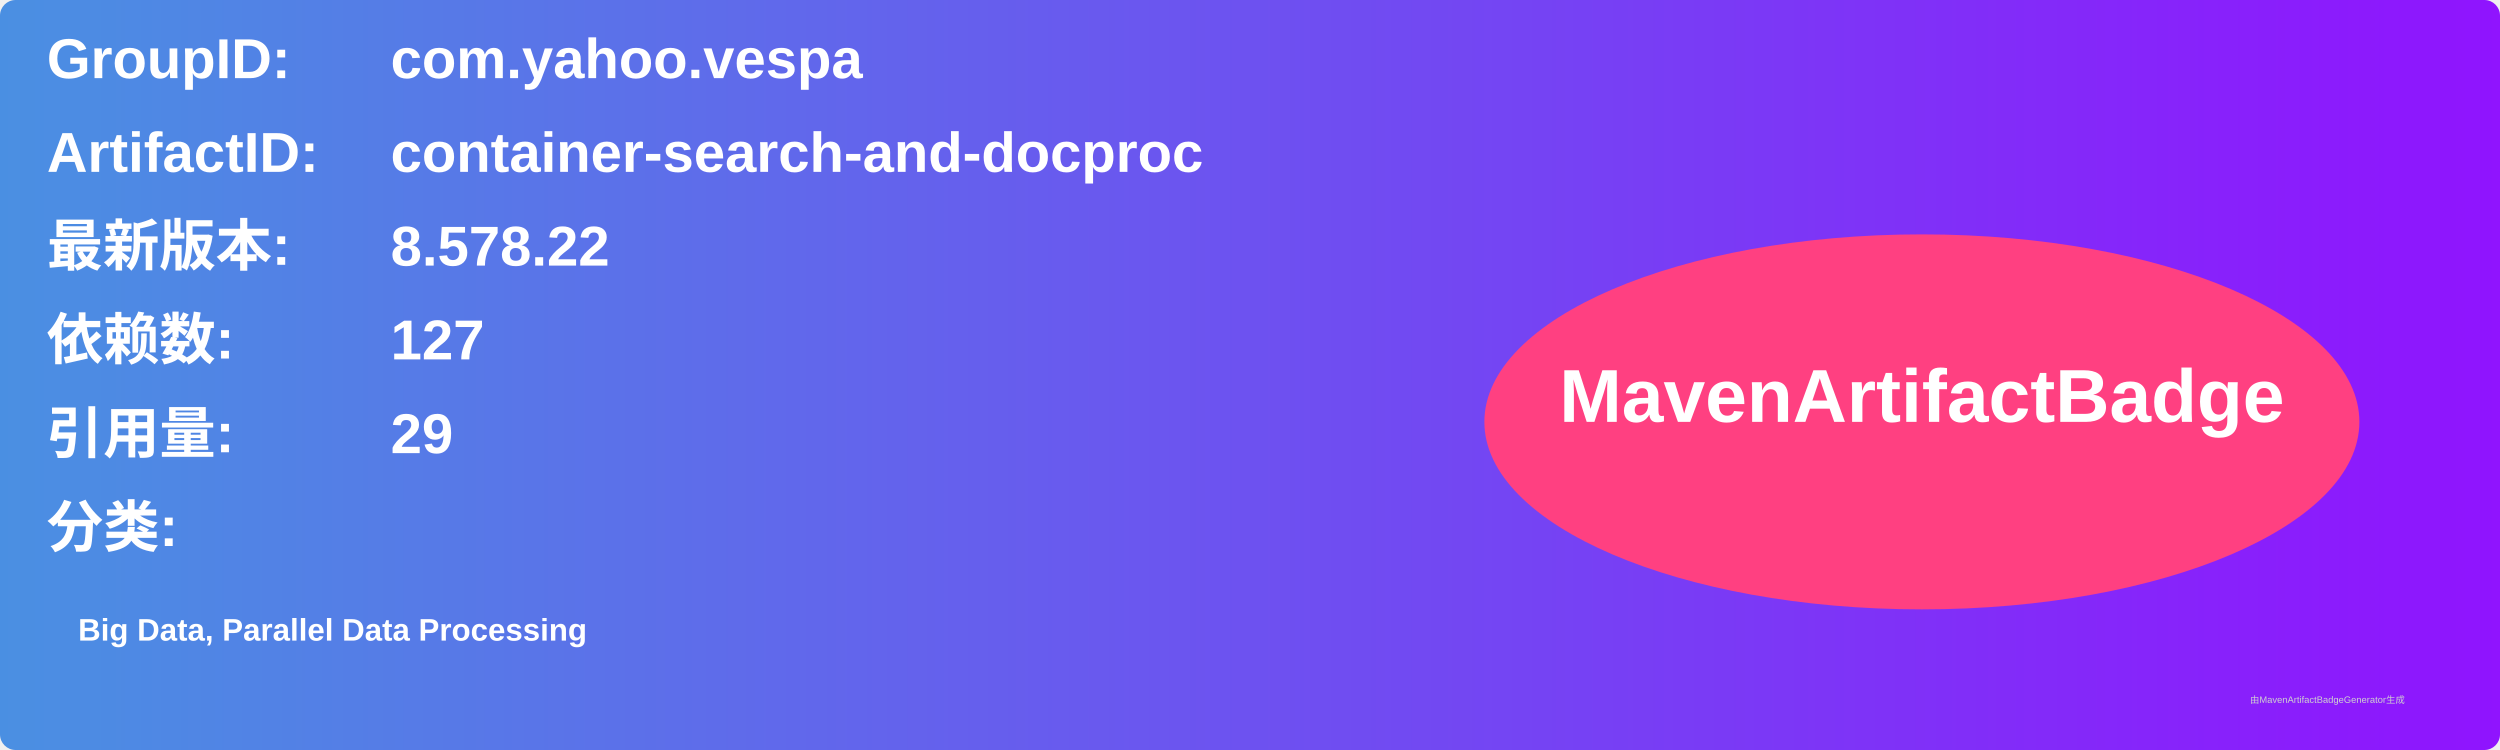
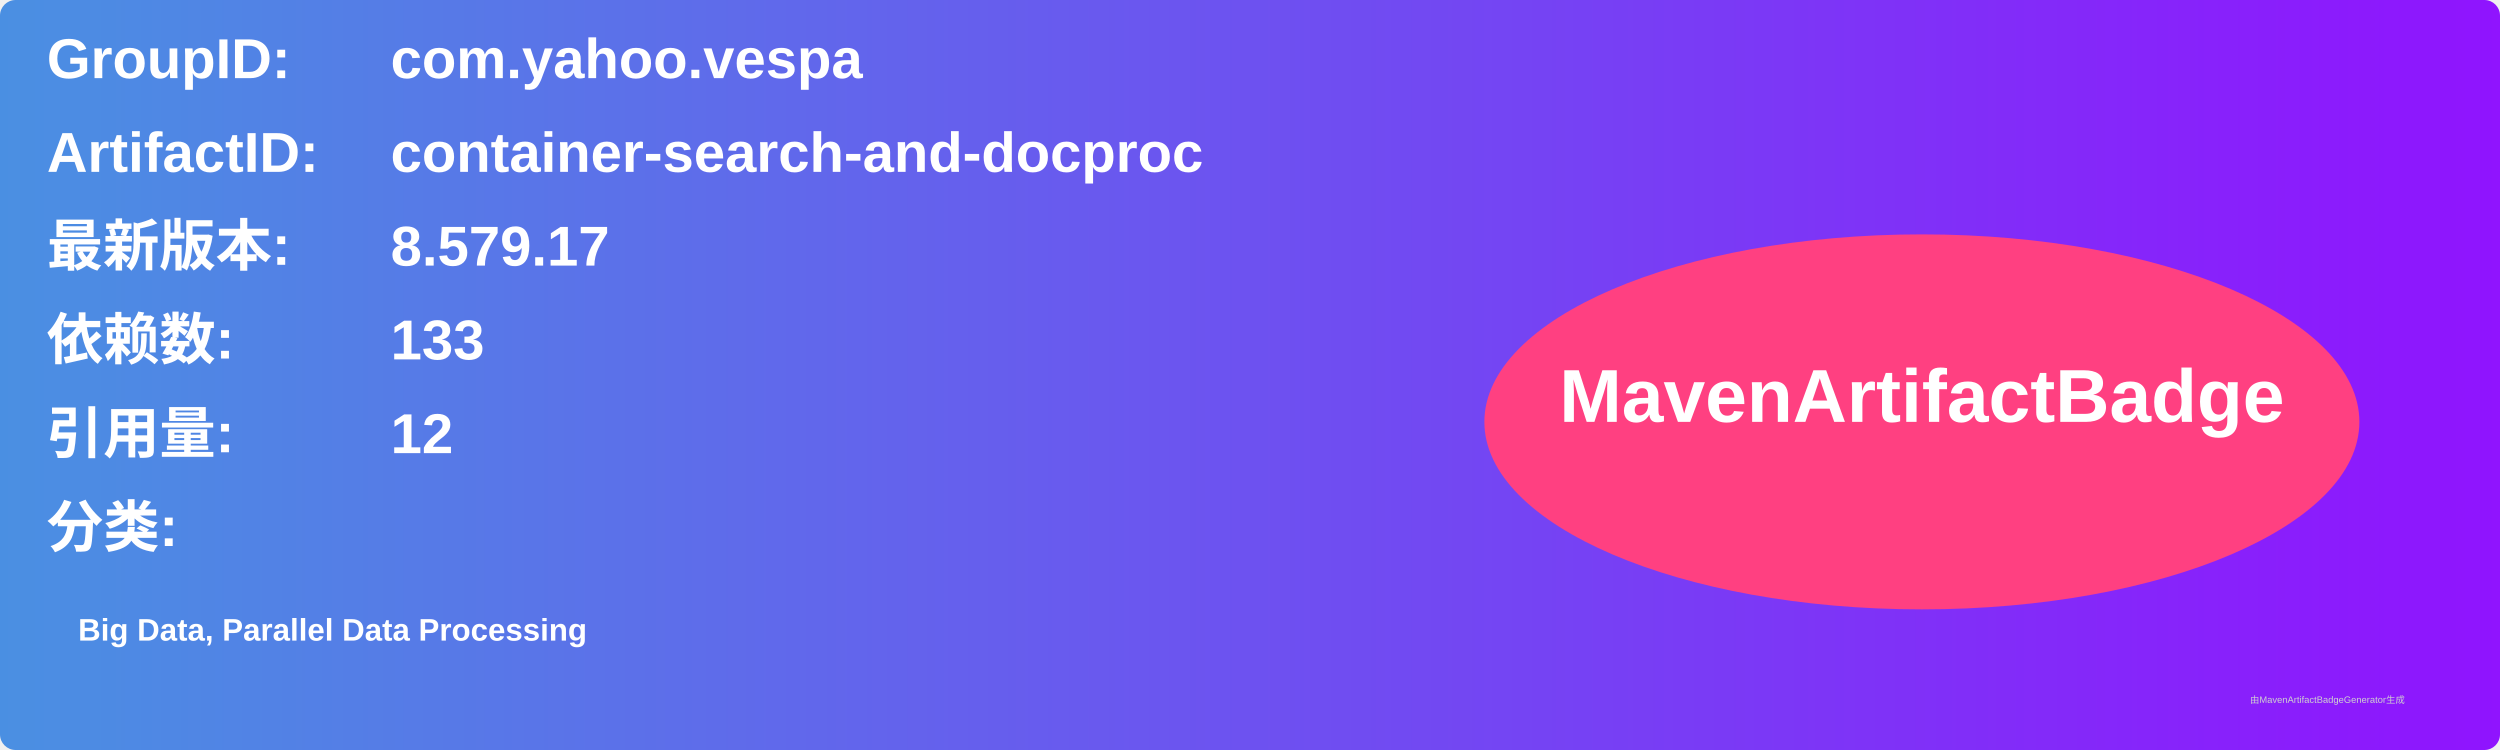
<svg xmlns="http://www.w3.org/2000/svg" width="800" height="240" viewBox="0 0 800 240">
  <linearGradient id="grad" x1="0%" y1="0%" x2="100%" y2="0%">
    <stop offset="0%" stop-color="#4a90e2" />
    <stop offset="100%" stop-color="#9013fe" />
  </linearGradient>
  <rect width="100%" height="100%" rx="5" ry="5" fill="url(#grad)" />
  <g transform="translate(15, 15)">
    <text x="0" y="10" font-family="Arial" font-size="18" fill="white" font-weight="bold" width="260">GroupID:</text>
    <text x="110" y="10" font-family="Arial" font-size="18" fill="white" font-weight="bold" width="460">com.yahoo.vespa</text>
    <text x="0" y="40" font-family="Arial" font-size="18" fill="white" font-weight="bold" width="260">ArtifactID:</text>
    <text x="110" y="40" font-family="Arial" font-size="18" fill="white" font-weight="bold" width="460">container-search-and-docproc</text>
    <text x="0" y="70" font-family="Arial" font-size="18" fill="white" font-weight="bold">最新版本:</text>
    <text x="110" y="70" font-family="Arial" font-size="18" fill="white" font-weight="bold">
-       <tspan font-weight="bold">8.578.22</tspan>
+       <tspan font-weight="bold">8.579.17</tspan>
    </text>
    <text x="0" y="100" font-family="Arial" font-size="18" fill="white" font-weight="bold">依赖数: </text>
    <text x="110" y="100" font-family="Arial" font-size="18" fill="white">
-       <tspan font-weight="bold">127</tspan>
+       <tspan font-weight="bold">133</tspan>
    </text>
    <text x="0" y="130" font-family="Arial" font-size="18" fill="white" font-weight="bold">引用量: </text>
    <text x="110" y="130" font-family="Arial" font-size="18" fill="white">
-       <tspan font-weight="bold">29</tspan>
+       <tspan font-weight="bold">12</tspan>
    </text>
    <text x="0" y="160" font-family="Arial" font-size="18" fill="white" font-weight="bold">分类:</text>
    <text x="10" y="190" font-family="Arial" font-size="10" fill="white">
      <tspan font-weight="bold">Big Data, Parallel Data Processing</tspan>
    </text>
    <ellipse cx="600" cy="120" rx="140" ry="60" fill="#ff4081" />
    <text x="600" y="120" text-anchor="middle" font-family="Arial" font-size="24" fill="white" font-weight="bold">MavenArtifactBadge</text>
  </g>
  <text x="720" y="225" font-family="Arial" font-size="3" fill="#d0d0d0">由MavenArtifactBadgeGenerator生成</text>
</svg>
